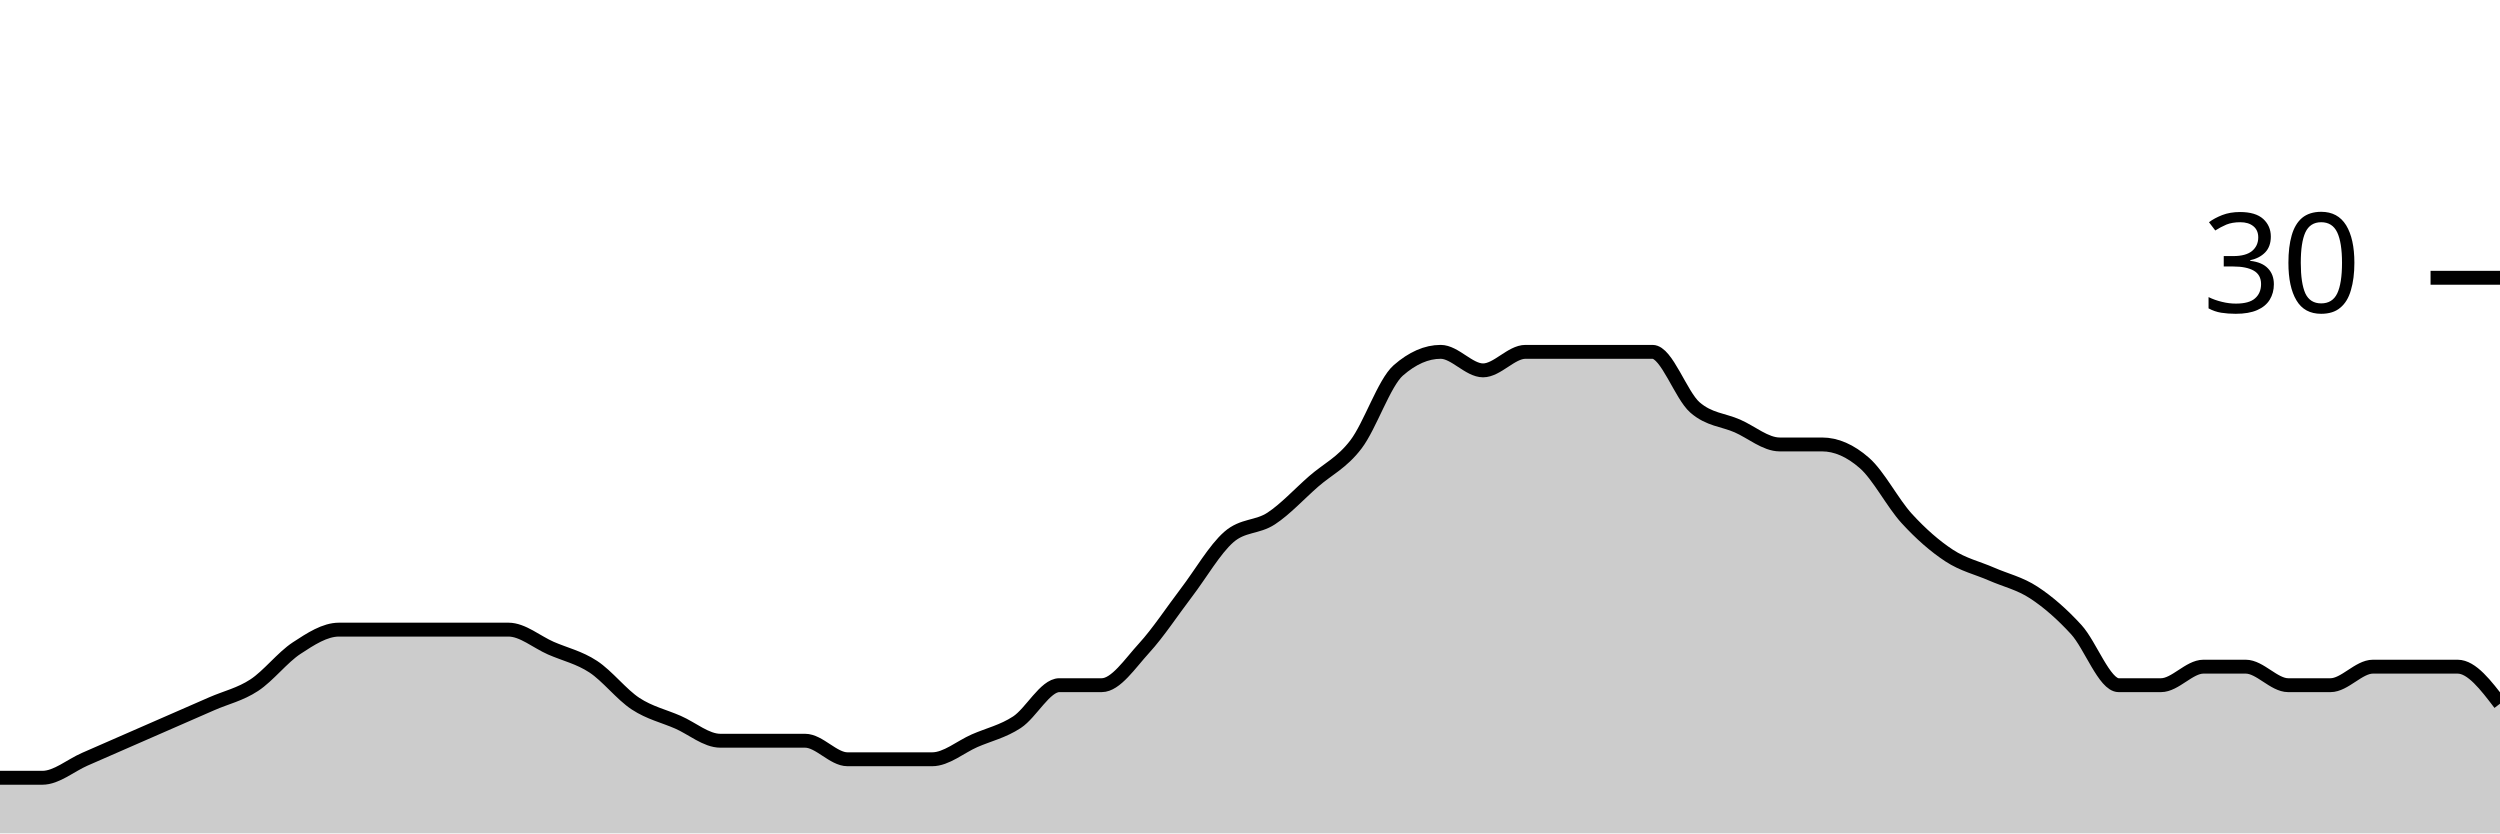
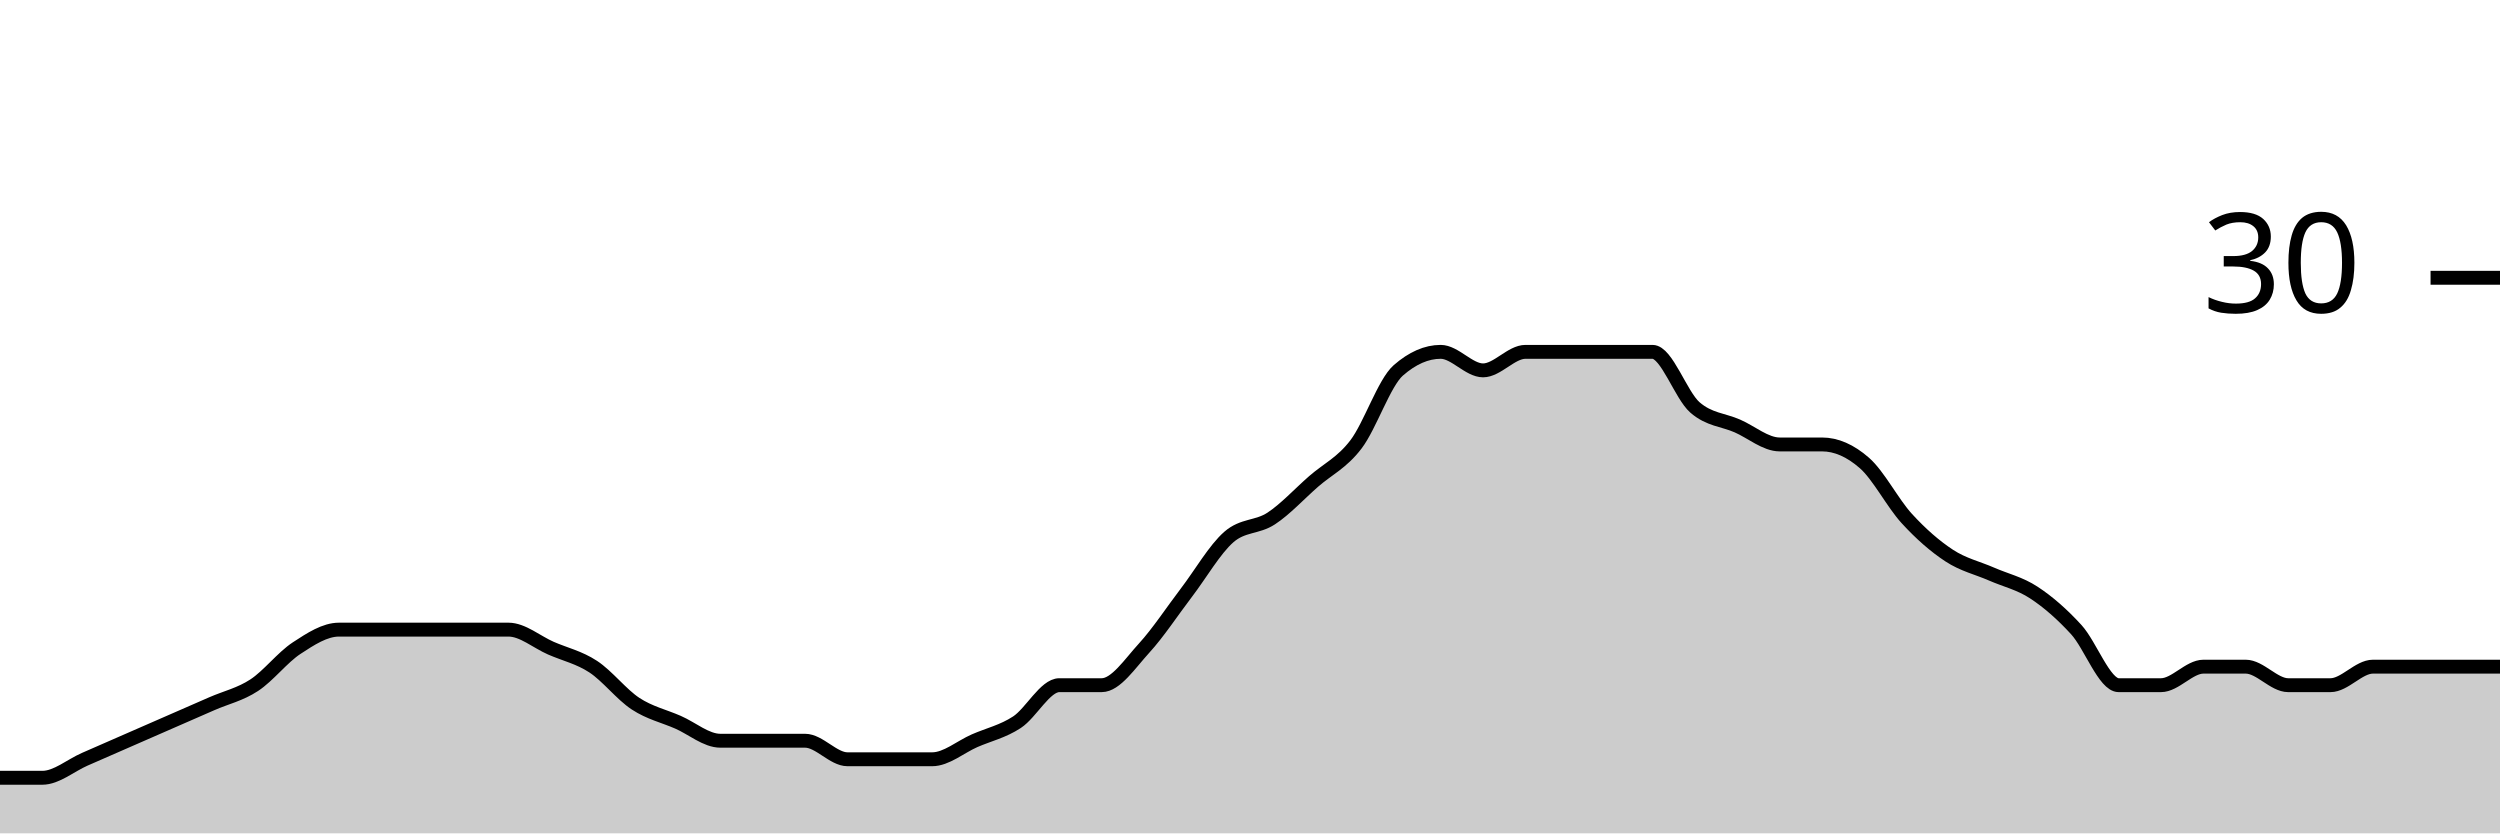
<svg xmlns="http://www.w3.org/2000/svg" viewBox="0 0 180 60">
  <g transform="translate(0,20)">
-     <path class="area" fill="rgba(0, 0, 0, 0.2)" d="M0,36C1.017,36,2.034,36,3.051,36C4.068,36,5.085,35.111,6.102,34.667C7.119,34.222,8.136,33.778,9.153,33.333C10.169,32.889,11.186,32.444,12.203,32C13.22,31.556,14.237,31.111,15.254,30.667C16.271,30.222,17.288,30,18.305,29.333C19.322,28.667,20.339,27.333,21.356,26.667C22.373,26,23.39,25.333,24.407,25.333C25.424,25.333,26.441,25.333,27.458,25.333C28.475,25.333,29.492,25.333,30.508,25.333C31.525,25.333,32.542,25.333,33.559,25.333C34.576,25.333,35.593,25.333,36.61,25.333C37.627,25.333,38.644,26.222,39.661,26.667C40.678,27.111,41.695,27.333,42.712,28C43.729,28.667,44.746,30,45.763,30.667C46.78,31.333,47.797,31.556,48.814,32C49.831,32.444,50.847,33.333,51.864,33.333C52.881,33.333,53.898,33.333,54.915,33.333C55.932,33.333,56.949,33.333,57.966,33.333C58.983,33.333,60,34.667,61.017,34.667C62.034,34.667,63.051,34.667,64.068,34.667C65.085,34.667,66.102,34.667,67.119,34.667C68.136,34.667,69.153,33.778,70.169,33.333C71.186,32.889,72.203,32.667,73.22,32C74.237,31.333,75.254,29.333,76.271,29.333C77.288,29.333,78.305,29.333,79.322,29.333C80.339,29.333,81.356,27.778,82.373,26.667C83.39,25.556,84.407,24,85.424,22.667C86.441,21.333,87.458,19.556,88.475,18.667C89.492,17.778,90.508,18,91.525,17.333C92.542,16.667,93.559,15.556,94.576,14.667C95.593,13.778,96.61,13.333,97.627,12C98.644,10.667,99.661,7.556,100.678,6.667C101.695,5.778,102.712,5.333,103.729,5.333C104.746,5.333,105.763,6.667,106.78,6.667C107.797,6.667,108.814,5.333,109.831,5.333C110.847,5.333,111.864,5.333,112.881,5.333C113.898,5.333,114.915,5.333,115.932,5.333C116.949,5.333,117.966,5.333,118.983,5.333C120,5.333,121.017,8.444,122.034,9.333C123.051,10.222,124.068,10.222,125.085,10.667C126.102,11.111,127.119,12,128.136,12C129.153,12,130.169,12,131.186,12C132.203,12,133.22,12.444,134.237,13.333C135.254,14.222,136.271,16.222,137.288,17.333C138.305,18.444,139.322,19.333,140.339,20C141.356,20.667,142.373,20.889,143.39,21.333C144.407,21.778,145.424,22,146.441,22.667C147.458,23.333,148.475,24.222,149.492,25.333C150.508,26.444,151.525,29.333,152.542,29.333C153.559,29.333,154.576,29.333,155.593,29.333C156.61,29.333,157.627,28,158.644,28C159.661,28,160.678,28,161.695,28C162.712,28,163.729,29.333,164.746,29.333C165.763,29.333,166.78,29.333,167.797,29.333C168.814,29.333,169.831,28,170.847,28C171.864,28,172.881,28,173.898,28C174.915,28,175.932,28,176.949,28C177.966,28,178.983,29.333,180,30.667L180,40C178.983,40,177.966,40,176.949,40C175.932,40,174.915,40,173.898,40C172.881,40,171.864,40,170.847,40C169.831,40,168.814,40,167.797,40C166.78,40,165.763,40,164.746,40C163.729,40,162.712,40,161.695,40C160.678,40,159.661,40,158.644,40C157.627,40,156.61,40,155.593,40C154.576,40,153.559,40,152.542,40C151.525,40,150.508,40,149.492,40C148.475,40,147.458,40,146.441,40C145.424,40,144.407,40,143.39,40C142.373,40,141.356,40,140.339,40C139.322,40,138.305,40,137.288,40C136.271,40,135.254,40,134.237,40C133.22,40,132.203,40,131.186,40C130.169,40,129.153,40,128.136,40C127.119,40,126.102,40,125.085,40C124.068,40,123.051,40,122.034,40C121.017,40,120,40,118.983,40C117.966,40,116.949,40,115.932,40C114.915,40,113.898,40,112.881,40C111.864,40,110.847,40,109.831,40C108.814,40,107.797,40,106.78,40C105.763,40,104.746,40,103.729,40C102.712,40,101.695,40,100.678,40C99.661,40,98.644,40,97.627,40C96.61,40,95.593,40,94.576,40C93.559,40,92.542,40,91.525,40C90.508,40,89.492,40,88.475,40C87.458,40,86.441,40,85.424,40C84.407,40,83.39,40,82.373,40C81.356,40,80.339,40,79.322,40C78.305,40,77.288,40,76.271,40C75.254,40,74.237,40,73.22,40C72.203,40,71.186,40,70.169,40C69.153,40,68.136,40,67.119,40C66.102,40,65.085,40,64.068,40C63.051,40,62.034,40,61.017,40C60,40,58.983,40,57.966,40C56.949,40,55.932,40,54.915,40C53.898,40,52.881,40,51.864,40C50.847,40,49.831,40,48.814,40C47.797,40,46.78,40,45.763,40C44.746,40,43.729,40,42.712,40C41.695,40,40.678,40,39.661,40C38.644,40,37.627,40,36.61,40C35.593,40,34.576,40,33.559,40C32.542,40,31.525,40,30.508,40C29.492,40,28.475,40,27.458,40C26.441,40,25.424,40,24.407,40C23.39,40,22.373,40,21.356,40C20.339,40,19.322,40,18.305,40C17.288,40,16.271,40,15.254,40C14.237,40,13.22,40,12.203,40C11.186,40,10.169,40,9.153,40C8.136,40,7.119,40,6.102,40C5.085,40,4.068,40,3.051,40C2.034,40,1.017,40,0,40Z" />
-     <path class="line" stroke="black" fill="none" d="M0,36C1.017,36,2.034,36,3.051,36C4.068,36,5.085,35.111,6.102,34.667C7.119,34.222,8.136,33.778,9.153,33.333C10.169,32.889,11.186,32.444,12.203,32C13.22,31.556,14.237,31.111,15.254,30.667C16.271,30.222,17.288,30,18.305,29.333C19.322,28.667,20.339,27.333,21.356,26.667C22.373,26,23.39,25.333,24.407,25.333C25.424,25.333,26.441,25.333,27.458,25.333C28.475,25.333,29.492,25.333,30.508,25.333C31.525,25.333,32.542,25.333,33.559,25.333C34.576,25.333,35.593,25.333,36.61,25.333C37.627,25.333,38.644,26.222,39.661,26.667C40.678,27.111,41.695,27.333,42.712,28C43.729,28.667,44.746,30,45.763,30.667C46.78,31.333,47.797,31.556,48.814,32C49.831,32.444,50.847,33.333,51.864,33.333C52.881,33.333,53.898,33.333,54.915,33.333C55.932,33.333,56.949,33.333,57.966,33.333C58.983,33.333,60,34.667,61.017,34.667C62.034,34.667,63.051,34.667,64.068,34.667C65.085,34.667,66.102,34.667,67.119,34.667C68.136,34.667,69.153,33.778,70.169,33.333C71.186,32.889,72.203,32.667,73.22,32C74.237,31.333,75.254,29.333,76.271,29.333C77.288,29.333,78.305,29.333,79.322,29.333C80.339,29.333,81.356,27.778,82.373,26.667C83.39,25.556,84.407,24,85.424,22.667C86.441,21.333,87.458,19.556,88.475,18.667C89.492,17.778,90.508,18,91.525,17.333C92.542,16.667,93.559,15.556,94.576,14.667C95.593,13.778,96.61,13.333,97.627,12C98.644,10.667,99.661,7.556,100.678,6.667C101.695,5.778,102.712,5.333,103.729,5.333C104.746,5.333,105.763,6.667,106.78,6.667C107.797,6.667,108.814,5.333,109.831,5.333C110.847,5.333,111.864,5.333,112.881,5.333C113.898,5.333,114.915,5.333,115.932,5.333C116.949,5.333,117.966,5.333,118.983,5.333C120,5.333,121.017,8.444,122.034,9.333C123.051,10.222,124.068,10.222,125.085,10.667C126.102,11.111,127.119,12,128.136,12C129.153,12,130.169,12,131.186,12C132.203,12,133.22,12.444,134.237,13.333C135.254,14.222,136.271,16.222,137.288,17.333C138.305,18.444,139.322,19.333,140.339,20C141.356,20.667,142.373,20.889,143.39,21.333C144.407,21.778,145.424,22,146.441,22.667C147.458,23.333,148.475,24.222,149.492,25.333C150.508,26.444,151.525,29.333,152.542,29.333C153.559,29.333,154.576,29.333,155.593,29.333C156.61,29.333,157.627,28,158.644,28C159.661,28,160.678,28,161.695,28C162.712,28,163.729,29.333,164.746,29.333C165.763,29.333,166.78,29.333,167.797,29.333C168.814,29.333,169.831,28,170.847,28C171.864,28,172.881,28,173.898,28C174.915,28,175.932,28,176.949,28C177.966,28,178.983,29.333,180,30.667" />
+     <path class="area" fill="rgba(0, 0, 0, 0.2)" d="M0,36C1.017,36,2.034,36,3.051,36C4.068,36,5.085,35.111,6.102,34.667C7.119,34.222,8.136,33.778,9.153,33.333C10.169,32.889,11.186,32.444,12.203,32C13.22,31.556,14.237,31.111,15.254,30.667C16.271,30.222,17.288,30,18.305,29.333C19.322,28.667,20.339,27.333,21.356,26.667C22.373,26,23.39,25.333,24.407,25.333C25.424,25.333,26.441,25.333,27.458,25.333C28.475,25.333,29.492,25.333,30.508,25.333C31.525,25.333,32.542,25.333,33.559,25.333C34.576,25.333,35.593,25.333,36.61,25.333C37.627,25.333,38.644,26.222,39.661,26.667C40.678,27.111,41.695,27.333,42.712,28C43.729,28.667,44.746,30,45.763,30.667C46.78,31.333,47.797,31.556,48.814,32C49.831,32.444,50.847,33.333,51.864,33.333C52.881,33.333,53.898,33.333,54.915,33.333C55.932,33.333,56.949,33.333,57.966,33.333C58.983,33.333,60,34.667,61.017,34.667C62.034,34.667,63.051,34.667,64.068,34.667C65.085,34.667,66.102,34.667,67.119,34.667C68.136,34.667,69.153,33.778,70.169,33.333C71.186,32.889,72.203,32.667,73.22,32C74.237,31.333,75.254,29.333,76.271,29.333C77.288,29.333,78.305,29.333,79.322,29.333C80.339,29.333,81.356,27.778,82.373,26.667C83.39,25.556,84.407,24,85.424,22.667C86.441,21.333,87.458,19.556,88.475,18.667C89.492,17.778,90.508,18,91.525,17.333C92.542,16.667,93.559,15.556,94.576,14.667C95.593,13.778,96.61,13.333,97.627,12C98.644,10.667,99.661,7.556,100.678,6.667C101.695,5.778,102.712,5.333,103.729,5.333C104.746,5.333,105.763,6.667,106.78,6.667C107.797,6.667,108.814,5.333,109.831,5.333C110.847,5.333,111.864,5.333,112.881,5.333C113.898,5.333,114.915,5.333,115.932,5.333C116.949,5.333,117.966,5.333,118.983,5.333C120,5.333,121.017,8.444,122.034,9.333C123.051,10.222,124.068,10.222,125.085,10.667C126.102,11.111,127.119,12,128.136,12C129.153,12,130.169,12,131.186,12C132.203,12,133.22,12.444,134.237,13.333C135.254,14.222,136.271,16.222,137.288,17.333C138.305,18.444,139.322,19.333,140.339,20C141.356,20.667,142.373,20.889,143.39,21.333C144.407,21.778,145.424,22,146.441,22.667C147.458,23.333,148.475,24.222,149.492,25.333C150.508,26.444,151.525,29.333,152.542,29.333C153.559,29.333,154.576,29.333,155.593,29.333C156.61,29.333,157.627,28,158.644,28C159.661,28,160.678,28,161.695,28C162.712,28,163.729,29.333,164.746,29.333C165.763,29.333,166.78,29.333,167.797,29.333C168.814,29.333,169.831,28,170.847,28C171.864,28,172.881,28,173.898,28C174.915,28,175.932,28,176.949,28C177.966,28,178.983,28,180,28L180,40C178.983,40,177.966,40,176.949,40C175.932,40,174.915,40,173.898,40C172.881,40,171.864,40,170.847,40C169.831,40,168.814,40,167.797,40C166.78,40,165.763,40,164.746,40C163.729,40,162.712,40,161.695,40C160.678,40,159.661,40,158.644,40C157.627,40,156.61,40,155.593,40C154.576,40,153.559,40,152.542,40C151.525,40,150.508,40,149.492,40C148.475,40,147.458,40,146.441,40C145.424,40,144.407,40,143.39,40C142.373,40,141.356,40,140.339,40C139.322,40,138.305,40,137.288,40C136.271,40,135.254,40,134.237,40C133.22,40,132.203,40,131.186,40C130.169,40,129.153,40,128.136,40C127.119,40,126.102,40,125.085,40C124.068,40,123.051,40,122.034,40C121.017,40,120,40,118.983,40C117.966,40,116.949,40,115.932,40C114.915,40,113.898,40,112.881,40C111.864,40,110.847,40,109.831,40C108.814,40,107.797,40,106.78,40C105.763,40,104.746,40,103.729,40C102.712,40,101.695,40,100.678,40C99.661,40,98.644,40,97.627,40C96.61,40,95.593,40,94.576,40C93.559,40,92.542,40,91.525,40C90.508,40,89.492,40,88.475,40C87.458,40,86.441,40,85.424,40C84.407,40,83.39,40,82.373,40C81.356,40,80.339,40,79.322,40C78.305,40,77.288,40,76.271,40C75.254,40,74.237,40,73.22,40C72.203,40,71.186,40,70.169,40C69.153,40,68.136,40,67.119,40C66.102,40,65.085,40,64.068,40C63.051,40,62.034,40,61.017,40C60,40,58.983,40,57.966,40C56.949,40,55.932,40,54.915,40C53.898,40,52.881,40,51.864,40C50.847,40,49.831,40,48.814,40C47.797,40,46.78,40,45.763,40C44.746,40,43.729,40,42.712,40C41.695,40,40.678,40,39.661,40C38.644,40,37.627,40,36.61,40C35.593,40,34.576,40,33.559,40C32.542,40,31.525,40,30.508,40C29.492,40,28.475,40,27.458,40C26.441,40,25.424,40,24.407,40C23.39,40,22.373,40,21.356,40C20.339,40,19.322,40,18.305,40C17.288,40,16.271,40,15.254,40C14.237,40,13.22,40,12.203,40C11.186,40,10.169,40,9.153,40C8.136,40,7.119,40,6.102,40C5.085,40,4.068,40,3.051,40C2.034,40,1.017,40,0,40Z" />
+     <path class="line" stroke="black" fill="none" d="M0,36C1.017,36,2.034,36,3.051,36C4.068,36,5.085,35.111,6.102,34.667C7.119,34.222,8.136,33.778,9.153,33.333C10.169,32.889,11.186,32.444,12.203,32C13.22,31.556,14.237,31.111,15.254,30.667C16.271,30.222,17.288,30,18.305,29.333C19.322,28.667,20.339,27.333,21.356,26.667C22.373,26,23.39,25.333,24.407,25.333C25.424,25.333,26.441,25.333,27.458,25.333C28.475,25.333,29.492,25.333,30.508,25.333C31.525,25.333,32.542,25.333,33.559,25.333C34.576,25.333,35.593,25.333,36.61,25.333C37.627,25.333,38.644,26.222,39.661,26.667C40.678,27.111,41.695,27.333,42.712,28C43.729,28.667,44.746,30,45.763,30.667C46.78,31.333,47.797,31.556,48.814,32C49.831,32.444,50.847,33.333,51.864,33.333C52.881,33.333,53.898,33.333,54.915,33.333C55.932,33.333,56.949,33.333,57.966,33.333C58.983,33.333,60,34.667,61.017,34.667C62.034,34.667,63.051,34.667,64.068,34.667C65.085,34.667,66.102,34.667,67.119,34.667C68.136,34.667,69.153,33.778,70.169,33.333C71.186,32.889,72.203,32.667,73.22,32C74.237,31.333,75.254,29.333,76.271,29.333C77.288,29.333,78.305,29.333,79.322,29.333C80.339,29.333,81.356,27.778,82.373,26.667C83.39,25.556,84.407,24,85.424,22.667C86.441,21.333,87.458,19.556,88.475,18.667C89.492,17.778,90.508,18,91.525,17.333C92.542,16.667,93.559,15.556,94.576,14.667C95.593,13.778,96.61,13.333,97.627,12C98.644,10.667,99.661,7.556,100.678,6.667C101.695,5.778,102.712,5.333,103.729,5.333C104.746,5.333,105.763,6.667,106.78,6.667C107.797,6.667,108.814,5.333,109.831,5.333C110.847,5.333,111.864,5.333,112.881,5.333C113.898,5.333,114.915,5.333,115.932,5.333C116.949,5.333,117.966,5.333,118.983,5.333C120,5.333,121.017,8.444,122.034,9.333C123.051,10.222,124.068,10.222,125.085,10.667C126.102,11.111,127.119,12,128.136,12C129.153,12,130.169,12,131.186,12C132.203,12,133.22,12.444,134.237,13.333C135.254,14.222,136.271,16.222,137.288,17.333C138.305,18.444,139.322,19.333,140.339,20C141.356,20.667,142.373,20.889,143.39,21.333C144.407,21.778,145.424,22,146.441,22.667C147.458,23.333,148.475,24.222,149.492,25.333C150.508,26.444,151.525,29.333,152.542,29.333C153.559,29.333,154.576,29.333,155.593,29.333C156.61,29.333,157.627,28,158.644,28C159.661,28,160.678,28,161.695,28C162.712,28,163.729,29.333,164.746,29.333C165.763,29.333,166.78,29.333,167.797,29.333C168.814,29.333,169.831,28,170.847,28C171.864,28,172.881,28,173.898,28C174.915,28,175.932,28,176.949,28C177.966,28,178.983,28,180,28" />
    <path class="axis-ceiling" stroke-width="1" stroke="black" fill="none" d="M175,0L180,0" />
    <text class="axis-ceiling-label" font-family="sans-serif" text-anchor="end" font-size="10px" x="170" y="2.5">30</text>
  </g>
</svg>
